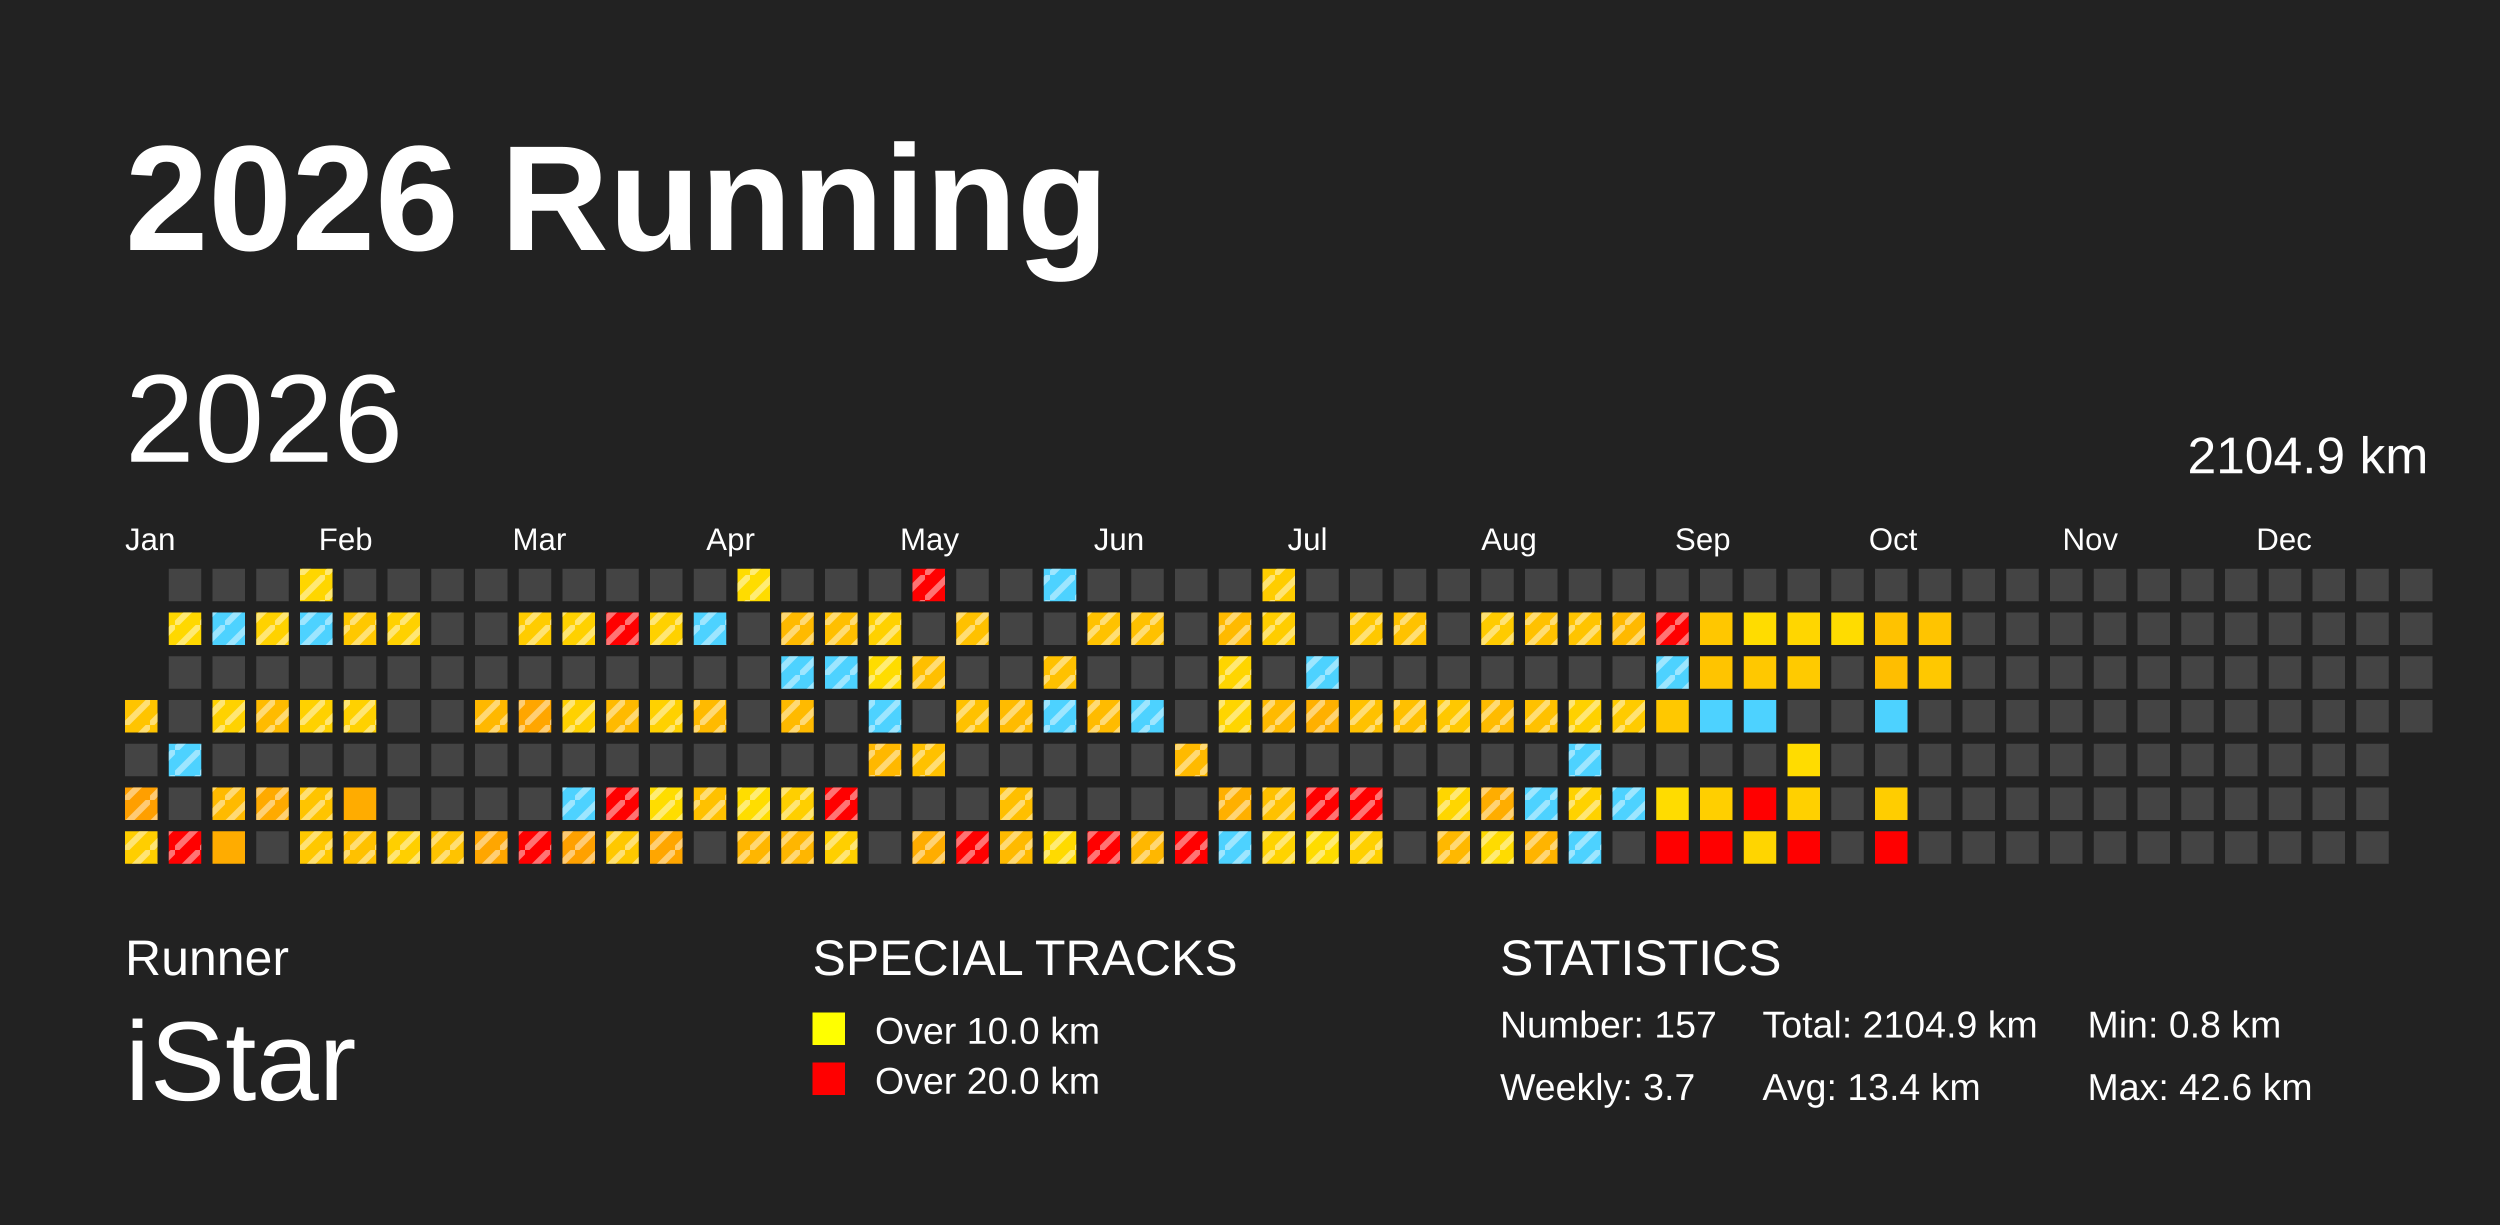
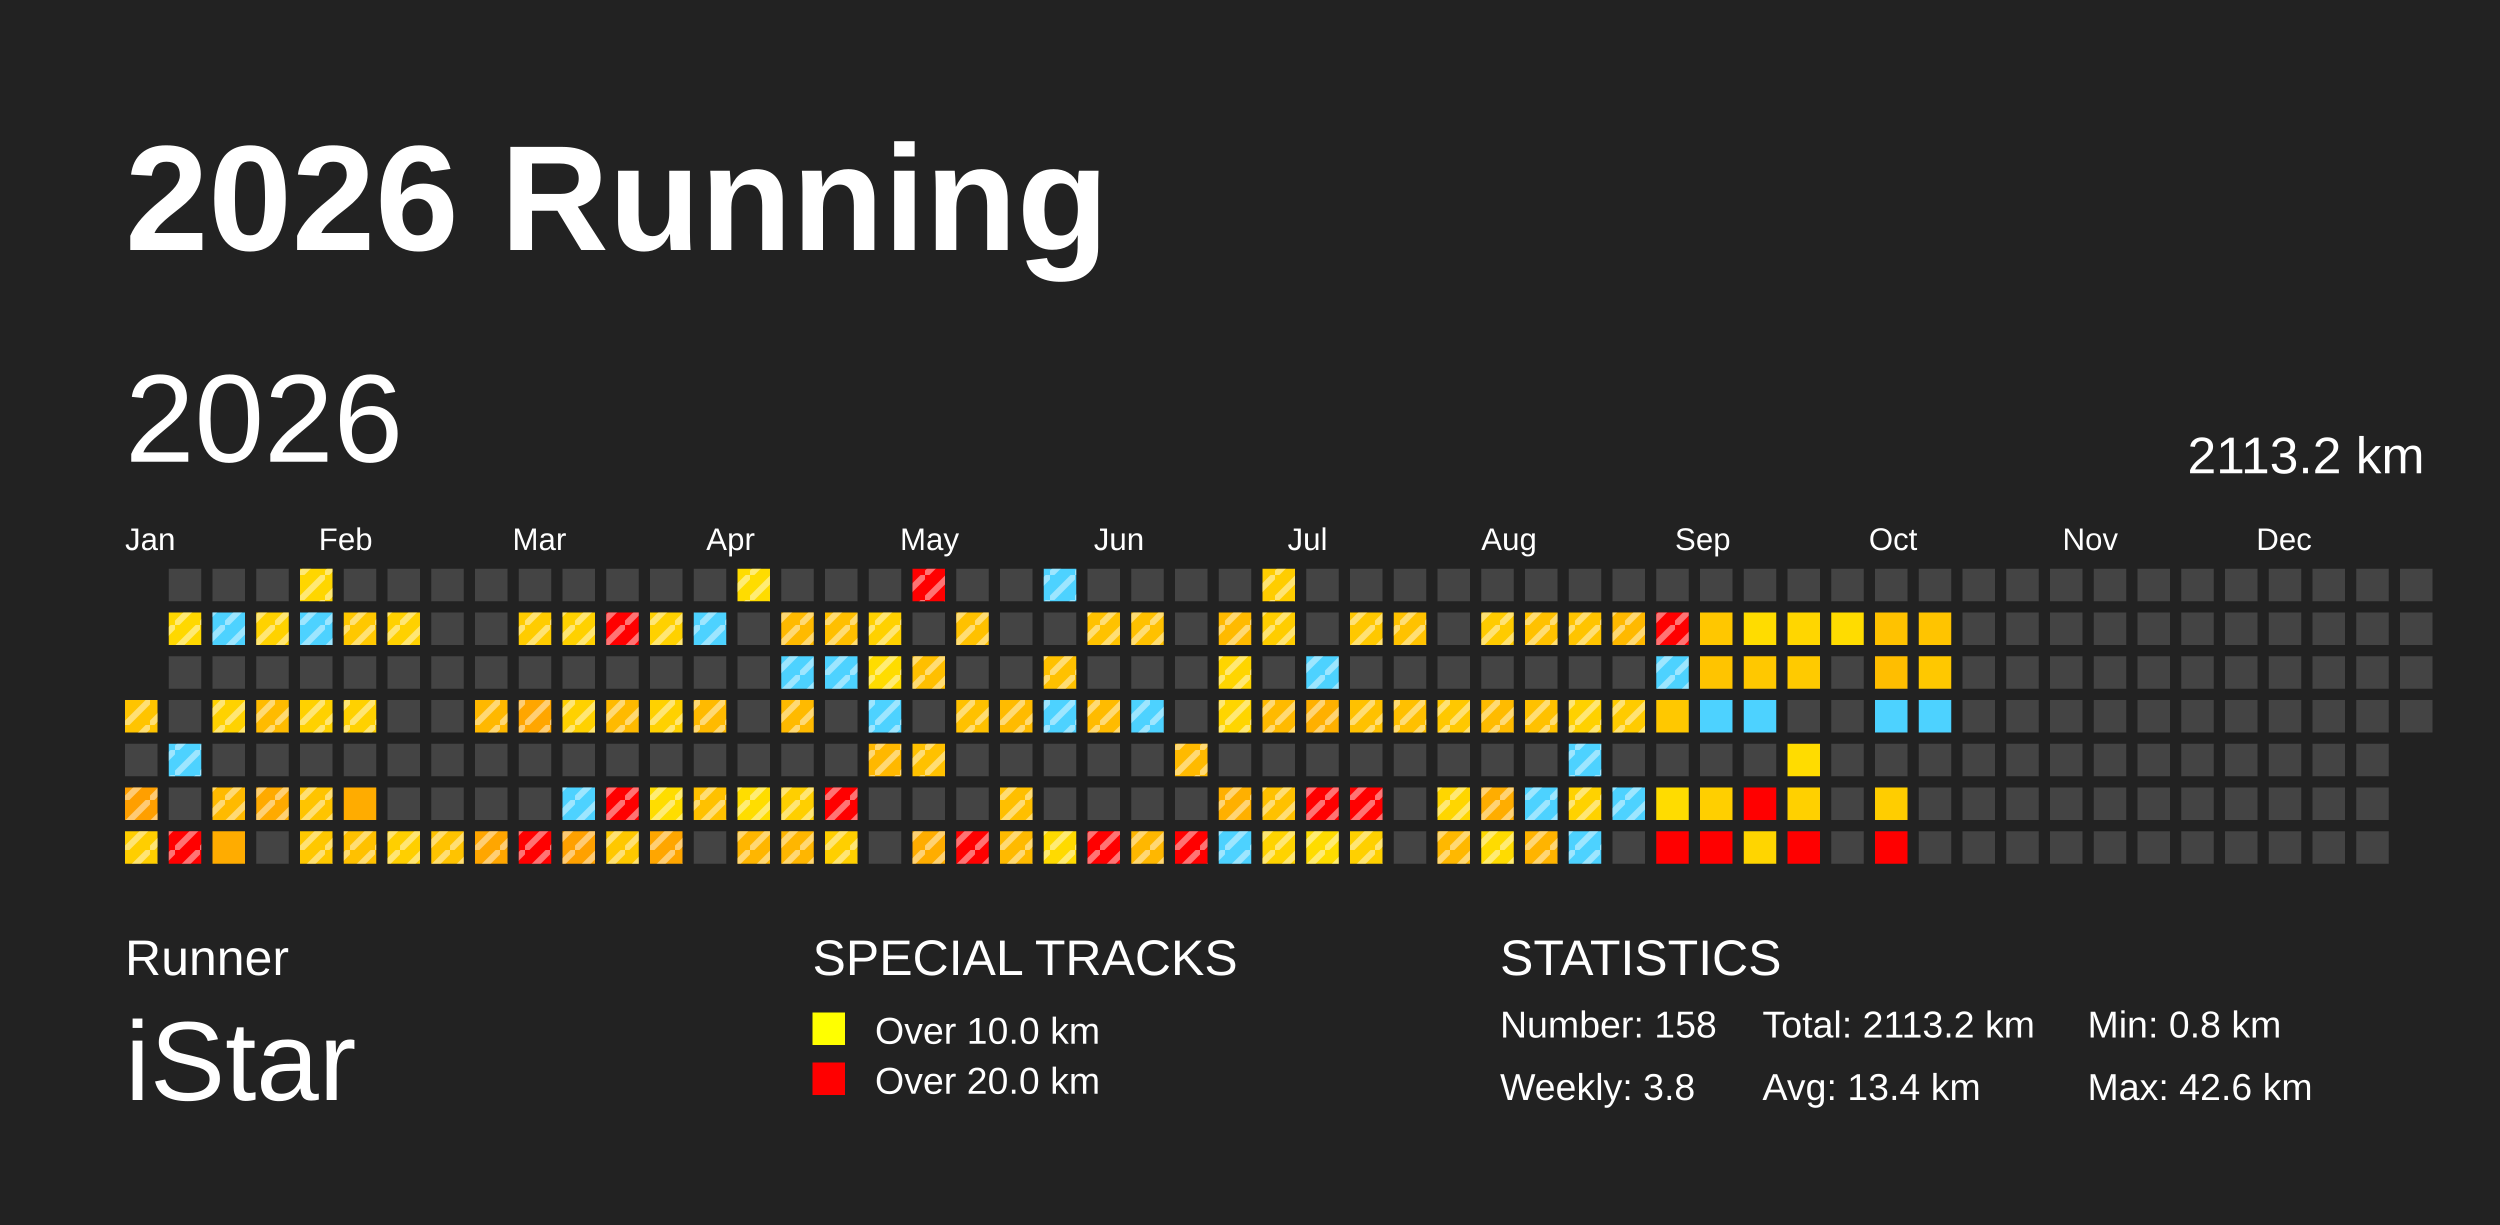
<svg xmlns="http://www.w3.org/2000/svg" baseProfile="full" height="98mm" version="1.1" viewBox="0,0,200,98" width="200mm">
  <defs>
    <pattern height="2" id="indoor-stripe" patternUnits="userSpaceOnUse" width="2">
      <line stroke="white" stroke-opacity="0.45" stroke-width="0.5" x1="0" x2="2" y1="2" y2="0" />
    </pattern>
  </defs>
  <rect fill="#222222" height="98" width="200" x="0" y="0" />
  <text fill="#FFFFFF" style="font-size:12px; font-family:Arial; font-weight:bold;" x="10" y="20">2026 Running</text>
  <text fill="#FFFFFF" style="font-size:4px; font-family:Arial" x="10" y="78">Runner</text>
  <text fill="#FFFFFF" style="font-size:9px; font-family:Arial" x="10" y="88">iStar</text>
  <text fill="#FFFFFF" style="font-size:4px; font-family:Arial" x="65" y="78">SPECIAL TRACKS</text>
  <rect fill="yellow" height="2.6" width="2.6" x="65" y="81" />
  <text fill="#FFFFFF" style="font-size:3px; font-family:Arial" x="70" y="83.5">Over 10.0 km</text>
  <rect fill="red" height="2.6" width="2.6" x="65" y="85" />
  <text fill="#FFFFFF" style="font-size:3px; font-family:Arial" x="70" y="87.5">Over 20.0 km</text>
  <text fill="#FFFFFF" style="font-size:4px; font-family:Arial" x="120" y="78">STATISTICS</text>
-   <text fill="#FFFFFF" style="font-size:3px; font-family:Arial" x="120" y="83">Number: 157</text>
-   <text fill="#FFFFFF" style="font-size:3px; font-family:Arial" x="120" y="88">Weekly: 3.7</text>
-   <text fill="#FFFFFF" style="font-size:3px; font-family:Arial" x="141" y="83">Total: 2104.9 km</text>
+   <text fill="#FFFFFF" style="font-size:3px; font-family:Arial" x="120" y="83">Number: 158</text>
+   <text fill="#FFFFFF" style="font-size:3px; font-family:Arial" x="120" y="88">Weekly: 3.8</text>
+   <text fill="#FFFFFF" style="font-size:3px; font-family:Arial" x="141" y="83">Total: 2113.2 km</text>
  <text fill="#FFFFFF" style="font-size:3px; font-family:Arial" x="141" y="88">Avg: 13.4 km</text>
  <text fill="#FFFFFF" style="font-size:3px; font-family:Arial" x="167" y="83">Min: 0.8 km</text>
  <text fill="#FFFFFF" style="font-size:3px; font-family:Arial" x="167" y="88">Max: 42.6 km</text>
  <text dominant-baseline="hanging" fill="#FFFFFF" style="font-size:10.0px; font-family:Arial;" x="10" y="30">2026</text>
-   <text dominant-baseline="hanging" fill="#FFFFFF" style="font-size:4.125px; font-family:Arial;" x="175" y="35">2104.9 km</text>
+   <text dominant-baseline="hanging" fill="#FFFFFF" style="font-size:4.125px; font-family:Arial;" x="175" y="35">2113.2 km</text>
  <text fill="#FFFFFF" style="font-size:2.5px; font-family:Arial" x="10.0" y="44">Jan</text>
  <text fill="#FFFFFF" style="font-size:2.5px; font-family:Arial" x="25.5" y="44">Feb</text>
  <text fill="#FFFFFF" style="font-size:2.5px; font-family:Arial" x="41.0" y="44">Mar</text>
  <text fill="#FFFFFF" style="font-size:2.5px; font-family:Arial" x="56.5" y="44">Apr</text>
  <text fill="#FFFFFF" style="font-size:2.5px; font-family:Arial" x="72.0" y="44">May</text>
  <text fill="#FFFFFF" style="font-size:2.5px; font-family:Arial" x="87.5" y="44">Jun</text>
  <text fill="#FFFFFF" style="font-size:2.5px; font-family:Arial" x="103.0" y="44">Jul</text>
  <text fill="#FFFFFF" style="font-size:2.5px; font-family:Arial" x="118.5" y="44">Aug</text>
  <text fill="#FFFFFF" style="font-size:2.5px; font-family:Arial" x="134.0" y="44">Sep</text>
  <text fill="#FFFFFF" style="font-size:2.5px; font-family:Arial" x="149.5" y="44">Oct</text>
  <text fill="#FFFFFF" style="font-size:2.5px; font-family:Arial" x="165.0" y="44">Nov</text>
  <text fill="#FFFFFF" style="font-size:2.5px; font-family:Arial" x="180.5" y="44">Dec</text>
  <rect fill="#ffc400" height="2.6" width="2.6" x="10.0" y="56.0" />
  <rect fill="url(#indoor-stripe)" height="2.6" style="pointer-events: none;" width="2.6" x="10.0" y="56.0" />
  <rect fill="#444444" height="2.6" width="2.6" x="10.0" y="59.5" />
  <rect fill="#ff9f00" height="2.6" width="2.6" x="10.0" y="63.0" />
  <rect fill="url(#indoor-stripe)" height="2.6" style="pointer-events: none;" width="2.6" x="10.0" y="63.0" />
  <rect fill="#ffce00" height="2.6" width="2.6" x="10.0" y="66.5" />
  <rect fill="url(#indoor-stripe)" height="2.6" style="pointer-events: none;" width="2.6" x="10.0" y="66.5" />
  <rect fill="#444444" height="2.6" width="2.6" x="13.5" y="45.5" />
  <rect fill="#ffd800" height="2.6" width="2.6" x="13.5" y="49.0" />
  <rect fill="url(#indoor-stripe)" height="2.6" style="pointer-events: none;" width="2.6" x="13.5" y="49.0" />
  <rect fill="#444444" height="2.6" width="2.6" x="13.5" y="52.5" />
  <rect fill="#444444" height="2.6" width="2.6" x="13.5" y="56.0" />
  <rect fill="#4dd2ff" height="2.6" width="2.6" x="13.5" y="59.5" />
  <rect fill="url(#indoor-stripe)" height="2.6" style="pointer-events: none;" width="2.6" x="13.5" y="59.5" />
  <rect fill="#444444" height="2.6" width="2.6" x="13.5" y="63.0" />
  <rect fill="red" height="2.6" width="2.6" x="13.5" y="66.5" />
  <rect fill="url(#indoor-stripe)" height="2.6" style="pointer-events: none;" width="2.6" x="13.5" y="66.5" />
  <rect fill="#444444" height="2.6" width="2.6" x="17.0" y="45.5" />
  <rect fill="#4dd2ff" height="2.6" width="2.6" x="17.0" y="49.0" />
  <rect fill="url(#indoor-stripe)" height="2.6" style="pointer-events: none;" width="2.6" x="17.0" y="49.0" />
  <rect fill="#444444" height="2.6" width="2.6" x="17.0" y="52.5" />
  <rect fill="#ffd200" height="2.6" width="2.6" x="17.0" y="56.0" />
  <rect fill="url(#indoor-stripe)" height="2.6" style="pointer-events: none;" width="2.6" x="17.0" y="56.0" />
  <rect fill="#444444" height="2.6" width="2.6" x="17.0" y="59.5" />
  <rect fill="#ffba00" height="2.6" width="2.6" x="17.0" y="63.0" />
  <rect fill="url(#indoor-stripe)" height="2.6" style="pointer-events: none;" width="2.6" x="17.0" y="63.0" />
  <rect fill="#ffac00" height="2.6" width="2.6" x="17.0" y="66.5" />
  <rect fill="#444444" height="2.6" width="2.6" x="20.5" y="45.5" />
  <rect fill="#ffd200" height="2.6" width="2.6" x="20.5" y="49.0" />
  <rect fill="url(#indoor-stripe)" height="2.6" style="pointer-events: none;" width="2.6" x="20.5" y="49.0" />
  <rect fill="#444444" height="2.6" width="2.6" x="20.5" y="52.5" />
  <rect fill="#ffbb00" height="2.6" width="2.6" x="20.5" y="56.0" />
  <rect fill="url(#indoor-stripe)" height="2.6" style="pointer-events: none;" width="2.6" x="20.5" y="56.0" />
  <rect fill="#444444" height="2.6" width="2.6" x="20.5" y="59.5" />
  <rect fill="#ffaa00" height="2.6" width="2.6" x="20.5" y="63.0" />
  <rect fill="url(#indoor-stripe)" height="2.6" style="pointer-events: none;" width="2.6" x="20.5" y="63.0" />
  <rect fill="#444444" height="2.6" width="2.6" x="20.5" y="66.5" />
  <rect fill="#ffd600" height="2.6" width="2.6" x="24.0" y="45.5" />
  <rect fill="url(#indoor-stripe)" height="2.6" style="pointer-events: none;" width="2.6" x="24.0" y="45.5" />
  <rect fill="#4dd2ff" height="2.6" width="2.6" x="24.0" y="49.0" />
  <rect fill="url(#indoor-stripe)" height="2.6" style="pointer-events: none;" width="2.6" x="24.0" y="49.0" />
  <rect fill="#444444" height="2.6" width="2.6" x="24.0" y="52.5" />
  <rect fill="#ffd100" height="2.6" width="2.6" x="24.0" y="56.0" />
  <rect fill="url(#indoor-stripe)" height="2.6" style="pointer-events: none;" width="2.6" x="24.0" y="56.0" />
  <rect fill="#444444" height="2.6" width="2.6" x="24.0" y="59.5" />
  <rect fill="#ffc400" height="2.6" width="2.6" x="24.0" y="63.0" />
  <rect fill="url(#indoor-stripe)" height="2.6" style="pointer-events: none;" width="2.6" x="24.0" y="63.0" />
  <rect fill="#ffc800" height="2.6" width="2.6" x="24.0" y="66.5" />
  <rect fill="url(#indoor-stripe)" height="2.6" style="pointer-events: none;" width="2.6" x="24.0" y="66.5" />
  <rect fill="#444444" height="2.6" width="2.6" x="27.5" y="45.5" />
  <rect fill="#ffc800" height="2.6" width="2.6" x="27.5" y="49.0" />
  <rect fill="url(#indoor-stripe)" height="2.6" style="pointer-events: none;" width="2.6" x="27.5" y="49.0" />
  <rect fill="#444444" height="2.6" width="2.6" x="27.5" y="52.5" />
  <rect fill="#ffd100" height="2.6" width="2.6" x="27.5" y="56.0" />
  <rect fill="url(#indoor-stripe)" height="2.6" style="pointer-events: none;" width="2.6" x="27.5" y="56.0" />
  <rect fill="#444444" height="2.6" width="2.6" x="27.5" y="59.5" />
  <rect fill="#ffac00" height="2.6" width="2.6" x="27.5" y="63.0" />
  <rect fill="#ffc100" height="2.6" width="2.6" x="27.5" y="66.5" />
  <rect fill="url(#indoor-stripe)" height="2.6" style="pointer-events: none;" width="2.6" x="27.5" y="66.5" />
  <rect fill="#444444" height="2.6" width="2.6" x="31.0" y="45.5" />
  <rect fill="#ffd100" height="2.6" width="2.6" x="31.0" y="49.0" />
  <rect fill="url(#indoor-stripe)" height="2.6" style="pointer-events: none;" width="2.6" x="31.0" y="49.0" />
  <rect fill="#444444" height="2.6" width="2.6" x="31.0" y="52.5" />
  <rect fill="#444444" height="2.6" width="2.6" x="31.0" y="56.0" />
  <rect fill="#444444" height="2.6" width="2.6" x="31.0" y="59.5" />
  <rect fill="#444444" height="2.6" width="2.6" x="31.0" y="63.0" />
  <rect fill="#ffcf00" height="2.6" width="2.6" x="31.0" y="66.5" />
  <rect fill="url(#indoor-stripe)" height="2.6" style="pointer-events: none;" width="2.6" x="31.0" y="66.5" />
  <rect fill="#444444" height="2.6" width="2.6" x="34.5" y="45.5" />
  <rect fill="#444444" height="2.6" width="2.6" x="34.5" y="49.0" />
  <rect fill="#444444" height="2.6" width="2.6" x="34.5" y="52.5" />
  <rect fill="#444444" height="2.6" width="2.6" x="34.5" y="56.0" />
  <rect fill="#444444" height="2.6" width="2.6" x="34.5" y="59.5" />
  <rect fill="#444444" height="2.6" width="2.6" x="34.5" y="63.0" />
  <rect fill="#ffc300" height="2.6" width="2.6" x="34.5" y="66.5" />
  <rect fill="url(#indoor-stripe)" height="2.6" style="pointer-events: none;" width="2.6" x="34.5" y="66.5" />
  <rect fill="#444444" height="2.6" width="2.6" x="38.0" y="45.5" />
  <rect fill="#444444" height="2.6" width="2.6" x="38.0" y="49.0" />
  <rect fill="#444444" height="2.6" width="2.6" x="38.0" y="52.5" />
  <rect fill="#ffb800" height="2.6" width="2.6" x="38.0" y="56.0" />
  <rect fill="url(#indoor-stripe)" height="2.6" style="pointer-events: none;" width="2.6" x="38.0" y="56.0" />
  <rect fill="#444444" height="2.6" width="2.6" x="38.0" y="59.5" />
  <rect fill="#444444" height="2.6" width="2.6" x="38.0" y="63.0" />
  <rect fill="#ffa600" height="2.6" width="2.6" x="38.0" y="66.5" />
  <rect fill="url(#indoor-stripe)" height="2.6" style="pointer-events: none;" width="2.6" x="38.0" y="66.5" />
  <rect fill="#444444" height="2.6" width="2.6" x="41.5" y="45.5" />
  <rect fill="#ffcc00" height="2.6" width="2.6" x="41.5" y="49.0" />
  <rect fill="url(#indoor-stripe)" height="2.6" style="pointer-events: none;" width="2.6" x="41.5" y="49.0" />
  <rect fill="#444444" height="2.6" width="2.6" x="41.5" y="52.5" />
  <rect fill="#ffa600" height="2.6" width="2.6" x="41.5" y="56.0" />
  <rect fill="url(#indoor-stripe)" height="2.6" style="pointer-events: none;" width="2.6" x="41.5" y="56.0" />
  <rect fill="#444444" height="2.6" width="2.6" x="41.5" y="59.5" />
  <rect fill="#444444" height="2.6" width="2.6" x="41.5" y="63.0" />
  <rect fill="red" height="2.6" width="2.6" x="41.5" y="66.5" />
  <rect fill="url(#indoor-stripe)" height="2.6" style="pointer-events: none;" width="2.6" x="41.5" y="66.5" />
  <rect fill="#444444" height="2.6" width="2.6" x="45.0" y="45.5" />
  <rect fill="#ffd100" height="2.6" width="2.6" x="45.0" y="49.0" />
  <rect fill="url(#indoor-stripe)" height="2.6" style="pointer-events: none;" width="2.6" x="45.0" y="49.0" />
  <rect fill="#444444" height="2.6" width="2.6" x="45.0" y="52.5" />
  <rect fill="#ffd100" height="2.6" width="2.6" x="45.0" y="56.0" />
  <rect fill="url(#indoor-stripe)" height="2.6" style="pointer-events: none;" width="2.6" x="45.0" y="56.0" />
  <rect fill="#444444" height="2.6" width="2.6" x="45.0" y="59.5" />
  <rect fill="#4dd2ff" height="2.6" width="2.6" x="45.0" y="63.0" />
  <rect fill="url(#indoor-stripe)" height="2.6" style="pointer-events: none;" width="2.6" x="45.0" y="63.0" />
  <rect fill="#ffa100" height="2.6" width="2.6" x="45.0" y="66.5" />
  <rect fill="url(#indoor-stripe)" height="2.6" style="pointer-events: none;" width="2.6" x="45.0" y="66.5" />
  <rect fill="#444444" height="2.6" width="2.6" x="48.5" y="45.5" />
  <rect fill="red" height="2.6" width="2.6" x="48.5" y="49.0" />
  <rect fill="url(#indoor-stripe)" height="2.6" style="pointer-events: none;" width="2.6" x="48.5" y="49.0" />
  <rect fill="#444444" height="2.6" width="2.6" x="48.5" y="52.5" />
  <rect fill="#ffba00" height="2.6" width="2.6" x="48.5" y="56.0" />
  <rect fill="url(#indoor-stripe)" height="2.6" style="pointer-events: none;" width="2.6" x="48.5" y="56.0" />
  <rect fill="#444444" height="2.6" width="2.6" x="48.5" y="59.5" />
  <rect fill="red" height="2.6" width="2.6" x="48.5" y="63.0" />
  <rect fill="url(#indoor-stripe)" height="2.6" style="pointer-events: none;" width="2.6" x="48.5" y="63.0" />
  <rect fill="#ffc800" height="2.6" width="2.6" x="48.5" y="66.5" />
  <rect fill="url(#indoor-stripe)" height="2.6" style="pointer-events: none;" width="2.6" x="48.5" y="66.5" />
  <rect fill="#444444" height="2.6" width="2.6" x="52.0" y="45.5" />
  <rect fill="#ffd100" height="2.6" width="2.6" x="52.0" y="49.0" />
  <rect fill="url(#indoor-stripe)" height="2.6" style="pointer-events: none;" width="2.6" x="52.0" y="49.0" />
  <rect fill="#444444" height="2.6" width="2.6" x="52.0" y="52.5" />
  <rect fill="#ffd100" height="2.6" width="2.6" x="52.0" y="56.0" />
  <rect fill="url(#indoor-stripe)" height="2.6" style="pointer-events: none;" width="2.6" x="52.0" y="56.0" />
  <rect fill="#444444" height="2.6" width="2.6" x="52.0" y="59.5" />
  <rect fill="#ffdd00" height="2.6" width="2.6" x="52.0" y="63.0" />
  <rect fill="url(#indoor-stripe)" height="2.6" style="pointer-events: none;" width="2.6" x="52.0" y="63.0" />
  <rect fill="#ffa600" height="2.6" width="2.6" x="52.0" y="66.5" />
  <rect fill="url(#indoor-stripe)" height="2.6" style="pointer-events: none;" width="2.6" x="52.0" y="66.5" />
  <rect fill="#444444" height="2.6" width="2.6" x="55.5" y="45.5" />
  <rect fill="#4dd2ff" height="2.6" width="2.6" x="55.5" y="49.0" />
  <rect fill="url(#indoor-stripe)" height="2.6" style="pointer-events: none;" width="2.6" x="55.5" y="49.0" />
  <rect fill="#444444" height="2.6" width="2.6" x="55.5" y="52.5" />
  <rect fill="#ffba00" height="2.6" width="2.6" x="55.5" y="56.0" />
  <rect fill="url(#indoor-stripe)" height="2.6" style="pointer-events: none;" width="2.6" x="55.5" y="56.0" />
  <rect fill="#444444" height="2.6" width="2.6" x="55.5" y="59.5" />
  <rect fill="#ffc100" height="2.6" width="2.6" x="55.5" y="63.0" />
  <rect fill="url(#indoor-stripe)" height="2.6" style="pointer-events: none;" width="2.6" x="55.5" y="63.0" />
  <rect fill="#444444" height="2.6" width="2.6" x="55.5" y="66.5" />
  <rect fill="#ffdc00" height="2.6" width="2.6" x="59.0" y="45.5" />
  <rect fill="url(#indoor-stripe)" height="2.6" style="pointer-events: none;" width="2.6" x="59.0" y="45.5" />
  <rect fill="#444444" height="2.6" width="2.6" x="59.0" y="49.0" />
  <rect fill="#444444" height="2.6" width="2.6" x="59.0" y="52.5" />
  <rect fill="#444444" height="2.6" width="2.6" x="59.0" y="56.0" />
  <rect fill="#444444" height="2.6" width="2.6" x="59.0" y="59.5" />
  <rect fill="#ffdd00" height="2.6" width="2.6" x="59.0" y="63.0" />
  <rect fill="url(#indoor-stripe)" height="2.6" style="pointer-events: none;" width="2.6" x="59.0" y="63.0" />
  <rect fill="#ffb600" height="2.6" width="2.6" x="59.0" y="66.5" />
  <rect fill="url(#indoor-stripe)" height="2.6" style="pointer-events: none;" width="2.6" x="59.0" y="66.5" />
  <rect fill="#444444" height="2.6" width="2.6" x="62.5" y="45.5" />
  <rect fill="#ffba00" height="2.6" width="2.6" x="62.5" y="49.0" />
  <rect fill="url(#indoor-stripe)" height="2.6" style="pointer-events: none;" width="2.6" x="62.5" y="49.0" />
  <rect fill="#4dd2ff" height="2.6" width="2.6" x="62.5" y="52.5" />
  <rect fill="url(#indoor-stripe)" height="2.6" style="pointer-events: none;" width="2.6" x="62.5" y="52.5" />
  <rect fill="#ffba00" height="2.6" width="2.6" x="62.5" y="56.0" />
  <rect fill="url(#indoor-stripe)" height="2.6" style="pointer-events: none;" width="2.6" x="62.5" y="56.0" />
  <rect fill="#444444" height="2.6" width="2.6" x="62.5" y="59.5" />
  <rect fill="#ffcf00" height="2.6" width="2.6" x="62.5" y="63.0" />
  <rect fill="url(#indoor-stripe)" height="2.6" style="pointer-events: none;" width="2.6" x="62.5" y="63.0" />
  <rect fill="#ffb600" height="2.6" width="2.6" x="62.5" y="66.5" />
  <rect fill="url(#indoor-stripe)" height="2.6" style="pointer-events: none;" width="2.6" x="62.5" y="66.5" />
  <rect fill="#444444" height="2.6" width="2.6" x="66.0" y="45.5" />
  <rect fill="#ffbf00" height="2.6" width="2.6" x="66.0" y="49.0" />
  <rect fill="url(#indoor-stripe)" height="2.6" style="pointer-events: none;" width="2.6" x="66.0" y="49.0" />
  <rect fill="#4dd2ff" height="2.6" width="2.6" x="66.0" y="52.5" />
  <rect fill="url(#indoor-stripe)" height="2.6" style="pointer-events: none;" width="2.6" x="66.0" y="52.5" />
  <rect fill="#444444" height="2.6" width="2.6" x="66.0" y="56.0" />
  <rect fill="#444444" height="2.6" width="2.6" x="66.0" y="59.5" />
  <rect fill="red" height="2.6" width="2.6" x="66.0" y="63.0" />
  <rect fill="url(#indoor-stripe)" height="2.6" style="pointer-events: none;" width="2.6" x="66.0" y="63.0" />
  <rect fill="#ffcf00" height="2.6" width="2.6" x="66.0" y="66.5" />
  <rect fill="url(#indoor-stripe)" height="2.6" style="pointer-events: none;" width="2.6" x="66.0" y="66.5" />
  <rect fill="#444444" height="2.6" width="2.6" x="69.5" y="45.5" />
  <rect fill="#ffd100" height="2.6" width="2.6" x="69.5" y="49.0" />
  <rect fill="url(#indoor-stripe)" height="2.6" style="pointer-events: none;" width="2.6" x="69.5" y="49.0" />
  <rect fill="#ffdc00" height="2.6" width="2.6" x="69.5" y="52.5" />
  <rect fill="url(#indoor-stripe)" height="2.6" style="pointer-events: none;" width="2.6" x="69.5" y="52.5" />
  <rect fill="#4dd2ff" height="2.6" width="2.6" x="69.5" y="56.0" />
  <rect fill="url(#indoor-stripe)" height="2.6" style="pointer-events: none;" width="2.6" x="69.5" y="56.0" />
  <rect fill="#ffb800" height="2.6" width="2.6" x="69.5" y="59.5" />
  <rect fill="url(#indoor-stripe)" height="2.6" style="pointer-events: none;" width="2.6" x="69.5" y="59.5" />
  <rect fill="#444444" height="2.6" width="2.6" x="69.5" y="63.0" />
  <rect fill="#444444" height="2.6" width="2.6" x="69.5" y="66.5" />
  <rect fill="red" height="2.6" width="2.6" x="73.0" y="45.5" />
  <rect fill="url(#indoor-stripe)" height="2.6" style="pointer-events: none;" width="2.6" x="73.0" y="45.5" />
  <rect fill="#444444" height="2.6" width="2.6" x="73.0" y="49.0" />
  <rect fill="#ffbf00" height="2.6" width="2.6" x="73.0" y="52.5" />
  <rect fill="url(#indoor-stripe)" height="2.6" style="pointer-events: none;" width="2.6" x="73.0" y="52.5" />
  <rect fill="#444444" height="2.6" width="2.6" x="73.0" y="56.0" />
  <rect fill="#ffc100" height="2.6" width="2.6" x="73.0" y="59.5" />
  <rect fill="url(#indoor-stripe)" height="2.6" style="pointer-events: none;" width="2.6" x="73.0" y="59.5" />
  <rect fill="#444444" height="2.6" width="2.6" x="73.0" y="63.0" />
  <rect fill="#ffad00" height="2.6" width="2.6" x="73.0" y="66.5" />
  <rect fill="url(#indoor-stripe)" height="2.6" style="pointer-events: none;" width="2.6" x="73.0" y="66.5" />
  <rect fill="#444444" height="2.6" width="2.6" x="76.5" y="45.5" />
  <rect fill="#ffc100" height="2.6" width="2.6" x="76.5" y="49.0" />
  <rect fill="url(#indoor-stripe)" height="2.6" style="pointer-events: none;" width="2.6" x="76.5" y="49.0" />
  <rect fill="#444444" height="2.6" width="2.6" x="76.5" y="52.5" />
  <rect fill="#ffc100" height="2.6" width="2.6" x="76.5" y="56.0" />
  <rect fill="url(#indoor-stripe)" height="2.6" style="pointer-events: none;" width="2.6" x="76.5" y="56.0" />
  <rect fill="#444444" height="2.6" width="2.6" x="76.5" y="59.5" />
  <rect fill="#444444" height="2.6" width="2.6" x="76.5" y="63.0" />
  <rect fill="red" height="2.6" width="2.6" x="76.5" y="66.5" />
  <rect fill="url(#indoor-stripe)" height="2.6" style="pointer-events: none;" width="2.6" x="76.5" y="66.5" />
  <rect fill="#444444" height="2.6" width="2.6" x="80.0" y="45.5" />
  <rect fill="#444444" height="2.6" width="2.6" x="80.0" y="49.0" />
  <rect fill="#444444" height="2.6" width="2.6" x="80.0" y="52.5" />
  <rect fill="#ffbb00" height="2.6" width="2.6" x="80.0" y="56.0" />
  <rect fill="url(#indoor-stripe)" height="2.6" style="pointer-events: none;" width="2.6" x="80.0" y="56.0" />
  <rect fill="#444444" height="2.6" width="2.6" x="80.0" y="59.5" />
  <rect fill="#ffbf00" height="2.6" width="2.6" x="80.0" y="63.0" />
  <rect fill="url(#indoor-stripe)" height="2.6" style="pointer-events: none;" width="2.6" x="80.0" y="63.0" />
  <rect fill="#ffba00" height="2.6" width="2.6" x="80.0" y="66.5" />
  <rect fill="url(#indoor-stripe)" height="2.6" style="pointer-events: none;" width="2.6" x="80.0" y="66.5" />
  <rect fill="#4dd2ff" height="2.6" width="2.6" x="83.5" y="45.5" />
  <rect fill="url(#indoor-stripe)" height="2.6" style="pointer-events: none;" width="2.6" x="83.5" y="45.5" />
  <rect fill="#444444" height="2.6" width="2.6" x="83.5" y="49.0" />
  <rect fill="#ffc100" height="2.6" width="2.6" x="83.5" y="52.5" />
  <rect fill="url(#indoor-stripe)" height="2.6" style="pointer-events: none;" width="2.6" x="83.5" y="52.5" />
  <rect fill="#4dd2ff" height="2.6" width="2.6" x="83.5" y="56.0" />
  <rect fill="url(#indoor-stripe)" height="2.6" style="pointer-events: none;" width="2.6" x="83.5" y="56.0" />
  <rect fill="#444444" height="2.6" width="2.6" x="83.5" y="59.5" />
  <rect fill="#444444" height="2.6" width="2.6" x="83.5" y="63.0" />
  <rect fill="#ffda00" height="2.6" width="2.6" x="83.5" y="66.5" />
  <rect fill="url(#indoor-stripe)" height="2.6" style="pointer-events: none;" width="2.6" x="83.5" y="66.5" />
  <rect fill="#444444" height="2.6" width="2.6" x="87.0" y="45.5" />
  <rect fill="#ffc200" height="2.6" width="2.6" x="87.0" y="49.0" />
  <rect fill="url(#indoor-stripe)" height="2.6" style="pointer-events: none;" width="2.6" x="87.0" y="49.0" />
  <rect fill="#444444" height="2.6" width="2.6" x="87.0" y="52.5" />
  <rect fill="#ffbb00" height="2.6" width="2.6" x="87.0" y="56.0" />
  <rect fill="url(#indoor-stripe)" height="2.6" style="pointer-events: none;" width="2.6" x="87.0" y="56.0" />
  <rect fill="#444444" height="2.6" width="2.6" x="87.0" y="59.5" />
  <rect fill="#444444" height="2.6" width="2.6" x="87.0" y="63.0" />
  <rect fill="red" height="2.6" width="2.6" x="87.0" y="66.5" />
  <rect fill="url(#indoor-stripe)" height="2.6" style="pointer-events: none;" width="2.6" x="87.0" y="66.5" />
  <rect fill="#444444" height="2.6" width="2.6" x="90.5" y="45.5" />
  <rect fill="#ffc100" height="2.6" width="2.6" x="90.5" y="49.0" />
  <rect fill="url(#indoor-stripe)" height="2.6" style="pointer-events: none;" width="2.6" x="90.5" y="49.0" />
  <rect fill="#444444" height="2.6" width="2.6" x="90.5" y="52.5" />
  <rect fill="#4dd2ff" height="2.6" width="2.6" x="90.5" y="56.0" />
  <rect fill="url(#indoor-stripe)" height="2.6" style="pointer-events: none;" width="2.6" x="90.5" y="56.0" />
  <rect fill="#444444" height="2.6" width="2.6" x="90.5" y="59.5" />
  <rect fill="#444444" height="2.6" width="2.6" x="90.5" y="63.0" />
  <rect fill="#ffb700" height="2.6" width="2.6" x="90.5" y="66.5" />
  <rect fill="url(#indoor-stripe)" height="2.6" style="pointer-events: none;" width="2.6" x="90.5" y="66.5" />
  <rect fill="#444444" height="2.6" width="2.6" x="94.0" y="45.5" />
  <rect fill="#444444" height="2.6" width="2.6" x="94.0" y="49.0" />
  <rect fill="#444444" height="2.6" width="2.6" x="94.0" y="52.5" />
  <rect fill="#444444" height="2.6" width="2.6" x="94.0" y="56.0" />
  <rect fill="#ffba00" height="2.6" width="2.6" x="94.0" y="59.5" />
  <rect fill="url(#indoor-stripe)" height="2.6" style="pointer-events: none;" width="2.6" x="94.0" y="59.5" />
  <rect fill="#444444" height="2.6" width="2.6" x="94.0" y="63.0" />
  <rect fill="red" height="2.6" width="2.6" x="94.0" y="66.5" />
  <rect fill="url(#indoor-stripe)" height="2.6" style="pointer-events: none;" width="2.6" x="94.0" y="66.5" />
  <rect fill="#444444" height="2.6" width="2.6" x="97.5" y="45.5" />
  <rect fill="#ffba00" height="2.6" width="2.6" x="97.5" y="49.0" />
  <rect fill="url(#indoor-stripe)" height="2.6" style="pointer-events: none;" width="2.6" x="97.5" y="49.0" />
  <rect fill="#ffd500" height="2.6" width="2.6" x="97.5" y="52.5" />
  <rect fill="url(#indoor-stripe)" height="2.6" style="pointer-events: none;" width="2.6" x="97.5" y="52.5" />
  <rect fill="#ffd500" height="2.6" width="2.6" x="97.5" y="56.0" />
  <rect fill="url(#indoor-stripe)" height="2.6" style="pointer-events: none;" width="2.6" x="97.5" y="56.0" />
  <rect fill="#444444" height="2.6" width="2.6" x="97.5" y="59.5" />
  <rect fill="#ffb000" height="2.6" width="2.6" x="97.5" y="63.0" />
  <rect fill="url(#indoor-stripe)" height="2.6" style="pointer-events: none;" width="2.6" x="97.5" y="63.0" />
  <rect fill="#4dd2ff" height="2.6" width="2.6" x="97.5" y="66.5" />
  <rect fill="url(#indoor-stripe)" height="2.6" style="pointer-events: none;" width="2.6" x="97.5" y="66.5" />
  <rect fill="#ffcd00" height="2.6" width="2.6" x="101.0" y="45.5" />
  <rect fill="url(#indoor-stripe)" height="2.6" style="pointer-events: none;" width="2.6" x="101.0" y="45.5" />
  <rect fill="#ffcd00" height="2.6" width="2.6" x="101.0" y="49.0" />
  <rect fill="url(#indoor-stripe)" height="2.6" style="pointer-events: none;" width="2.6" x="101.0" y="49.0" />
  <rect fill="#444444" height="2.6" width="2.6" x="101.0" y="52.5" />
  <rect fill="#ffba00" height="2.6" width="2.6" x="101.0" y="56.0" />
  <rect fill="url(#indoor-stripe)" height="2.6" style="pointer-events: none;" width="2.6" x="101.0" y="56.0" />
  <rect fill="#444444" height="2.6" width="2.6" x="101.0" y="59.5" />
  <rect fill="#ffc100" height="2.6" width="2.6" x="101.0" y="63.0" />
  <rect fill="url(#indoor-stripe)" height="2.6" style="pointer-events: none;" width="2.6" x="101.0" y="63.0" />
  <rect fill="#ffd300" height="2.6" width="2.6" x="101.0" y="66.5" />
  <rect fill="url(#indoor-stripe)" height="2.6" style="pointer-events: none;" width="2.6" x="101.0" y="66.5" />
  <rect fill="#444444" height="2.6" width="2.6" x="104.5" y="45.5" />
  <rect fill="#444444" height="2.6" width="2.6" x="104.5" y="49.0" />
  <rect fill="#4dd2ff" height="2.6" width="2.6" x="104.5" y="52.5" />
  <rect fill="url(#indoor-stripe)" height="2.6" style="pointer-events: none;" width="2.6" x="104.5" y="52.5" />
  <rect fill="#ffb000" height="2.6" width="2.6" x="104.5" y="56.0" />
  <rect fill="url(#indoor-stripe)" height="2.6" style="pointer-events: none;" width="2.6" x="104.5" y="56.0" />
  <rect fill="#444444" height="2.6" width="2.6" x="104.5" y="59.5" />
  <rect fill="red" height="2.6" width="2.6" x="104.5" y="63.0" />
  <rect fill="url(#indoor-stripe)" height="2.6" style="pointer-events: none;" width="2.6" x="104.5" y="63.0" />
  <rect fill="#ffdc00" height="2.6" width="2.6" x="104.5" y="66.5" />
  <rect fill="url(#indoor-stripe)" height="2.6" style="pointer-events: none;" width="2.6" x="104.5" y="66.5" />
  <rect fill="#444444" height="2.6" width="2.6" x="108.0" y="45.5" />
  <rect fill="#ffc800" height="2.6" width="2.6" x="108.0" y="49.0" />
  <rect fill="url(#indoor-stripe)" height="2.6" style="pointer-events: none;" width="2.6" x="108.0" y="49.0" />
  <rect fill="#444444" height="2.6" width="2.6" x="108.0" y="52.5" />
  <rect fill="#ffc100" height="2.6" width="2.6" x="108.0" y="56.0" />
  <rect fill="url(#indoor-stripe)" height="2.6" style="pointer-events: none;" width="2.6" x="108.0" y="56.0" />
  <rect fill="#444444" height="2.6" width="2.6" x="108.0" y="59.5" />
  <rect fill="red" height="2.6" width="2.6" x="108.0" y="63.0" />
  <rect fill="url(#indoor-stripe)" height="2.6" style="pointer-events: none;" width="2.6" x="108.0" y="63.0" />
  <rect fill="#ffd000" height="2.6" width="2.6" x="108.0" y="66.5" />
  <rect fill="url(#indoor-stripe)" height="2.6" style="pointer-events: none;" width="2.6" x="108.0" y="66.5" />
  <rect fill="#444444" height="2.6" width="2.6" x="111.5" y="45.5" />
  <rect fill="#ffc200" height="2.6" width="2.6" x="111.5" y="49.0" />
  <rect fill="url(#indoor-stripe)" height="2.6" style="pointer-events: none;" width="2.6" x="111.5" y="49.0" />
  <rect fill="#444444" height="2.6" width="2.6" x="111.5" y="52.5" />
  <rect fill="#ffc000" height="2.6" width="2.6" x="111.5" y="56.0" />
  <rect fill="url(#indoor-stripe)" height="2.6" style="pointer-events: none;" width="2.6" x="111.5" y="56.0" />
  <rect fill="#444444" height="2.6" width="2.6" x="111.5" y="59.5" />
  <rect fill="#444444" height="2.6" width="2.6" x="111.5" y="63.0" />
  <rect fill="#444444" height="2.6" width="2.6" x="111.5" y="66.5" />
  <rect fill="#444444" height="2.6" width="2.6" x="115.0" y="45.5" />
  <rect fill="#444444" height="2.6" width="2.6" x="115.0" y="49.0" />
  <rect fill="#444444" height="2.6" width="2.6" x="115.0" y="52.5" />
  <rect fill="#ffc800" height="2.6" width="2.6" x="115.0" y="56.0" />
  <rect fill="url(#indoor-stripe)" height="2.6" style="pointer-events: none;" width="2.6" x="115.0" y="56.0" />
  <rect fill="#444444" height="2.6" width="2.6" x="115.0" y="59.5" />
  <rect fill="#ffd600" height="2.6" width="2.6" x="115.0" y="63.0" />
  <rect fill="url(#indoor-stripe)" height="2.6" style="pointer-events: none;" width="2.6" x="115.0" y="63.0" />
  <rect fill="#ffb800" height="2.6" width="2.6" x="115.0" y="66.5" />
  <rect fill="url(#indoor-stripe)" height="2.6" style="pointer-events: none;" width="2.6" x="115.0" y="66.5" />
  <rect fill="#444444" height="2.6" width="2.6" x="118.5" y="45.5" />
  <rect fill="#ffcb00" height="2.6" width="2.6" x="118.5" y="49.0" />
  <rect fill="url(#indoor-stripe)" height="2.6" style="pointer-events: none;" width="2.6" x="118.5" y="49.0" />
  <rect fill="#444444" height="2.6" width="2.6" x="118.5" y="52.5" />
  <rect fill="#ffbb00" height="2.6" width="2.6" x="118.5" y="56.0" />
  <rect fill="url(#indoor-stripe)" height="2.6" style="pointer-events: none;" width="2.6" x="118.5" y="56.0" />
  <rect fill="#444444" height="2.6" width="2.6" x="118.5" y="59.5" />
  <rect fill="#ffad00" height="2.6" width="2.6" x="118.5" y="63.0" />
  <rect fill="url(#indoor-stripe)" height="2.6" style="pointer-events: none;" width="2.6" x="118.5" y="63.0" />
  <rect fill="#ffdb00" height="2.6" width="2.6" x="118.5" y="66.5" />
  <rect fill="url(#indoor-stripe)" height="2.6" style="pointer-events: none;" width="2.6" x="118.5" y="66.5" />
  <rect fill="#444444" height="2.6" width="2.6" x="122.0" y="45.5" />
  <rect fill="#ffc100" height="2.6" width="2.6" x="122.0" y="49.0" />
  <rect fill="url(#indoor-stripe)" height="2.6" style="pointer-events: none;" width="2.6" x="122.0" y="49.0" />
  <rect fill="#444444" height="2.6" width="2.6" x="122.0" y="52.5" />
  <rect fill="#ffc100" height="2.6" width="2.6" x="122.0" y="56.0" />
  <rect fill="url(#indoor-stripe)" height="2.6" style="pointer-events: none;" width="2.6" x="122.0" y="56.0" />
  <rect fill="#444444" height="2.6" width="2.6" x="122.0" y="59.5" />
  <rect fill="#4dd2ff" height="2.6" width="2.6" x="122.0" y="63.0" />
  <rect fill="url(#indoor-stripe)" height="2.6" style="pointer-events: none;" width="2.6" x="122.0" y="63.0" />
  <rect fill="#ffb400" height="2.6" width="2.6" x="122.0" y="66.5" />
  <rect fill="url(#indoor-stripe)" height="2.6" style="pointer-events: none;" width="2.6" x="122.0" y="66.5" />
  <rect fill="#444444" height="2.6" width="2.6" x="125.5" y="45.5" />
  <rect fill="#ffc400" height="2.6" width="2.6" x="125.5" y="49.0" />
  <rect fill="url(#indoor-stripe)" height="2.6" style="pointer-events: none;" width="2.6" x="125.5" y="49.0" />
  <rect fill="#444444" height="2.6" width="2.6" x="125.5" y="52.5" />
  <rect fill="#ffd100" height="2.6" width="2.6" x="125.5" y="56.0" />
  <rect fill="url(#indoor-stripe)" height="2.6" style="pointer-events: none;" width="2.6" x="125.5" y="56.0" />
  <rect fill="#4dd2ff" height="2.6" width="2.6" x="125.5" y="59.5" />
  <rect fill="url(#indoor-stripe)" height="2.6" style="pointer-events: none;" width="2.6" x="125.5" y="59.5" />
  <rect fill="#ffd200" height="2.6" width="2.6" x="125.5" y="63.0" />
  <rect fill="url(#indoor-stripe)" height="2.6" style="pointer-events: none;" width="2.6" x="125.5" y="63.0" />
  <rect fill="#4dd2ff" height="2.6" width="2.6" x="125.5" y="66.5" />
  <rect fill="url(#indoor-stripe)" height="2.6" style="pointer-events: none;" width="2.6" x="125.5" y="66.5" />
  <rect fill="#444444" height="2.6" width="2.6" x="129.0" y="45.5" />
  <rect fill="#ffb900" height="2.6" width="2.6" x="129.0" y="49.0" />
  <rect fill="url(#indoor-stripe)" height="2.6" style="pointer-events: none;" width="2.6" x="129.0" y="49.0" />
  <rect fill="#444444" height="2.6" width="2.6" x="129.0" y="52.5" />
  <rect fill="#ffcb00" height="2.6" width="2.6" x="129.0" y="56.0" />
  <rect fill="url(#indoor-stripe)" height="2.6" style="pointer-events: none;" width="2.6" x="129.0" y="56.0" />
  <rect fill="#444444" height="2.6" width="2.6" x="129.0" y="59.5" />
  <rect fill="#4dd2ff" height="2.6" width="2.6" x="129.0" y="63.0" />
  <rect fill="url(#indoor-stripe)" height="2.6" style="pointer-events: none;" width="2.6" x="129.0" y="63.0" />
  <rect fill="#444444" height="2.6" width="2.6" x="129.0" y="66.5" />
  <rect fill="#444444" height="2.6" width="2.6" x="132.5" y="45.5" />
  <rect fill="red" height="2.6" width="2.6" x="132.5" y="49.0" />
  <rect fill="url(#indoor-stripe)" height="2.6" style="pointer-events: none;" width="2.6" x="132.5" y="49.0" />
  <rect fill="#4dd2ff" height="2.6" width="2.6" x="132.5" y="52.5" />
  <rect fill="url(#indoor-stripe)" height="2.6" style="pointer-events: none;" width="2.6" x="132.5" y="52.5" />
  <rect fill="#ffc800" height="2.6" width="2.6" x="132.5" y="56.0" />
  <rect fill="#444444" height="2.6" width="2.6" x="132.5" y="59.5" />
  <rect fill="#ffdc00" height="2.6" width="2.6" x="132.5" y="63.0" />
  <rect fill="red" height="2.6" width="2.6" x="132.5" y="66.5" />
  <rect fill="#444444" height="2.6" width="2.6" x="136.0" y="45.5" />
  <rect fill="#ffc700" height="2.6" width="2.6" x="136.0" y="49.0" />
  <rect fill="#ffc400" height="2.6" width="2.6" x="136.0" y="52.5" />
  <rect fill="#4dd2ff" height="2.6" width="2.6" x="136.0" y="56.0" />
  <rect fill="#444444" height="2.6" width="2.6" x="136.0" y="59.5" />
  <rect fill="#ffcf00" height="2.6" width="2.6" x="136.0" y="63.0" />
  <rect fill="red" height="2.6" width="2.6" x="136.0" y="66.5" />
  <rect fill="#444444" height="2.6" width="2.6" x="139.5" y="45.5" />
  <rect fill="#ffdc00" height="2.6" width="2.6" x="139.5" y="49.0" />
  <rect fill="#ffc800" height="2.6" width="2.6" x="139.5" y="52.5" />
  <rect fill="#4dd2ff" height="2.6" width="2.6" x="139.5" y="56.0" />
  <rect fill="#444444" height="2.6" width="2.6" x="139.5" y="59.5" />
  <rect fill="red" height="2.6" width="2.6" x="139.5" y="63.0" />
  <rect fill="#ffd500" height="2.6" width="2.6" x="139.5" y="66.5" />
  <rect fill="#444444" height="2.6" width="2.6" x="143.0" y="45.5" />
  <rect fill="#ffd600" height="2.6" width="2.6" x="143.0" y="49.0" />
  <rect fill="#ffca00" height="2.6" width="2.6" x="143.0" y="52.5" />
  <rect fill="#444444" height="2.6" width="2.6" x="143.0" y="56.0" />
  <rect fill="#ffdc00" height="2.6" width="2.6" x="143.0" y="59.5" />
  <rect fill="#ffd000" height="2.6" width="2.6" x="143.0" y="63.0" />
  <rect fill="red" height="2.6" width="2.6" x="143.0" y="66.5" />
  <rect fill="#444444" height="2.6" width="2.6" x="146.5" y="45.5" />
  <rect fill="#ffdc00" height="2.6" width="2.6" x="146.5" y="49.0" />
  <rect fill="#444444" height="2.6" width="2.6" x="146.5" y="52.5" />
  <rect fill="#444444" height="2.6" width="2.6" x="146.5" y="56.0" />
  <rect fill="#444444" height="2.6" width="2.6" x="146.5" y="59.5" />
  <rect fill="#444444" height="2.6" width="2.6" x="146.5" y="63.0" />
  <rect fill="#444444" height="2.6" width="2.6" x="146.5" y="66.5" />
  <rect fill="#444444" height="2.6" width="2.6" x="150.0" y="45.5" />
  <rect fill="#ffc200" height="2.6" width="2.6" x="150.0" y="49.0" />
  <rect fill="#ffbe00" height="2.6" width="2.6" x="150.0" y="52.5" />
  <rect fill="#4dd2ff" height="2.6" width="2.6" x="150.0" y="56.0" />
  <rect fill="#444444" height="2.6" width="2.6" x="150.0" y="59.5" />
  <rect fill="#ffcd00" height="2.6" width="2.6" x="150.0" y="63.0" />
  <rect fill="red" height="2.6" width="2.6" x="150.0" y="66.5" />
  <rect fill="#444444" height="2.6" width="2.6" x="153.5" y="45.5" />
  <rect fill="#ffc400" height="2.6" width="2.6" x="153.5" y="49.0" />
  <rect fill="#ffc800" height="2.6" width="2.6" x="153.5" y="52.5" />
-   <rect fill="#444444" height="2.6" width="2.6" x="153.5" y="56.0" />
+   <rect fill="#4dd2ff" height="2.6" width="2.6" x="153.5" y="56.0" />
  <rect fill="#444444" height="2.6" width="2.6" x="153.5" y="59.5" />
  <rect fill="#444444" height="2.6" width="2.6" x="153.5" y="63.0" />
  <rect fill="#444444" height="2.6" width="2.6" x="153.5" y="66.5" />
  <rect fill="#444444" height="2.6" width="2.6" x="157.0" y="45.5" />
  <rect fill="#444444" height="2.6" width="2.6" x="157.0" y="49.0" />
  <rect fill="#444444" height="2.6" width="2.6" x="157.0" y="52.5" />
  <rect fill="#444444" height="2.6" width="2.6" x="157.0" y="56.0" />
  <rect fill="#444444" height="2.6" width="2.6" x="157.0" y="59.5" />
  <rect fill="#444444" height="2.6" width="2.6" x="157.0" y="63.0" />
  <rect fill="#444444" height="2.6" width="2.6" x="157.0" y="66.5" />
  <rect fill="#444444" height="2.6" width="2.6" x="160.5" y="45.5" />
  <rect fill="#444444" height="2.6" width="2.6" x="160.5" y="49.0" />
  <rect fill="#444444" height="2.6" width="2.6" x="160.5" y="52.5" />
  <rect fill="#444444" height="2.6" width="2.6" x="160.5" y="56.0" />
  <rect fill="#444444" height="2.6" width="2.6" x="160.5" y="59.5" />
  <rect fill="#444444" height="2.6" width="2.6" x="160.5" y="63.0" />
  <rect fill="#444444" height="2.6" width="2.6" x="160.5" y="66.5" />
  <rect fill="#444444" height="2.6" width="2.6" x="164.0" y="45.5" />
  <rect fill="#444444" height="2.6" width="2.6" x="164.0" y="49.0" />
  <rect fill="#444444" height="2.6" width="2.6" x="164.0" y="52.5" />
  <rect fill="#444444" height="2.6" width="2.6" x="164.0" y="56.0" />
  <rect fill="#444444" height="2.6" width="2.6" x="164.0" y="59.5" />
  <rect fill="#444444" height="2.6" width="2.6" x="164.0" y="63.0" />
  <rect fill="#444444" height="2.6" width="2.6" x="164.0" y="66.5" />
  <rect fill="#444444" height="2.6" width="2.6" x="167.5" y="45.5" />
  <rect fill="#444444" height="2.6" width="2.6" x="167.5" y="49.0" />
  <rect fill="#444444" height="2.6" width="2.6" x="167.5" y="52.5" />
  <rect fill="#444444" height="2.6" width="2.6" x="167.5" y="56.0" />
  <rect fill="#444444" height="2.6" width="2.6" x="167.5" y="59.5" />
  <rect fill="#444444" height="2.6" width="2.6" x="167.5" y="63.0" />
  <rect fill="#444444" height="2.6" width="2.6" x="167.5" y="66.5" />
  <rect fill="#444444" height="2.6" width="2.6" x="171.0" y="45.5" />
  <rect fill="#444444" height="2.6" width="2.6" x="171.0" y="49.0" />
  <rect fill="#444444" height="2.6" width="2.6" x="171.0" y="52.5" />
  <rect fill="#444444" height="2.6" width="2.6" x="171.0" y="56.0" />
  <rect fill="#444444" height="2.6" width="2.6" x="171.0" y="59.5" />
  <rect fill="#444444" height="2.6" width="2.6" x="171.0" y="63.0" />
  <rect fill="#444444" height="2.6" width="2.6" x="171.0" y="66.5" />
  <rect fill="#444444" height="2.6" width="2.6" x="174.5" y="45.5" />
  <rect fill="#444444" height="2.6" width="2.6" x="174.5" y="49.0" />
  <rect fill="#444444" height="2.6" width="2.6" x="174.5" y="52.5" />
  <rect fill="#444444" height="2.6" width="2.6" x="174.5" y="56.0" />
  <rect fill="#444444" height="2.6" width="2.6" x="174.5" y="59.5" />
  <rect fill="#444444" height="2.6" width="2.6" x="174.5" y="63.0" />
  <rect fill="#444444" height="2.6" width="2.6" x="174.5" y="66.5" />
  <rect fill="#444444" height="2.6" width="2.6" x="178.0" y="45.5" />
  <rect fill="#444444" height="2.6" width="2.6" x="178.0" y="49.0" />
  <rect fill="#444444" height="2.6" width="2.6" x="178.0" y="52.5" />
  <rect fill="#444444" height="2.6" width="2.6" x="178.0" y="56.0" />
  <rect fill="#444444" height="2.6" width="2.6" x="178.0" y="59.5" />
  <rect fill="#444444" height="2.6" width="2.6" x="178.0" y="63.0" />
  <rect fill="#444444" height="2.6" width="2.6" x="178.0" y="66.5" />
  <rect fill="#444444" height="2.6" width="2.6" x="181.5" y="45.5" />
  <rect fill="#444444" height="2.6" width="2.6" x="181.5" y="49.0" />
  <rect fill="#444444" height="2.6" width="2.6" x="181.5" y="52.5" />
  <rect fill="#444444" height="2.6" width="2.6" x="181.5" y="56.0" />
  <rect fill="#444444" height="2.6" width="2.6" x="181.5" y="59.5" />
  <rect fill="#444444" height="2.6" width="2.6" x="181.5" y="63.0" />
  <rect fill="#444444" height="2.6" width="2.6" x="181.5" y="66.5" />
  <rect fill="#444444" height="2.6" width="2.6" x="185.0" y="45.5" />
  <rect fill="#444444" height="2.6" width="2.6" x="185.0" y="49.0" />
  <rect fill="#444444" height="2.6" width="2.6" x="185.0" y="52.5" />
  <rect fill="#444444" height="2.6" width="2.6" x="185.0" y="56.0" />
  <rect fill="#444444" height="2.6" width="2.6" x="185.0" y="59.5" />
  <rect fill="#444444" height="2.6" width="2.6" x="185.0" y="63.0" />
  <rect fill="#444444" height="2.6" width="2.6" x="185.0" y="66.5" />
  <rect fill="#444444" height="2.6" width="2.6" x="188.5" y="45.5" />
  <rect fill="#444444" height="2.6" width="2.6" x="188.5" y="49.0" />
  <rect fill="#444444" height="2.6" width="2.6" x="188.5" y="52.5" />
  <rect fill="#444444" height="2.6" width="2.6" x="188.5" y="56.0" />
  <rect fill="#444444" height="2.6" width="2.6" x="188.5" y="59.5" />
  <rect fill="#444444" height="2.6" width="2.6" x="188.5" y="63.0" />
  <rect fill="#444444" height="2.6" width="2.6" x="188.5" y="66.5" />
  <rect fill="#444444" height="2.6" width="2.6" x="192.0" y="45.5" />
  <rect fill="#444444" height="2.6" width="2.6" x="192.0" y="49.0" />
  <rect fill="#444444" height="2.6" width="2.6" x="192.0" y="52.5" />
  <rect fill="#444444" height="2.6" width="2.6" x="192.0" y="56.0" />
</svg>
